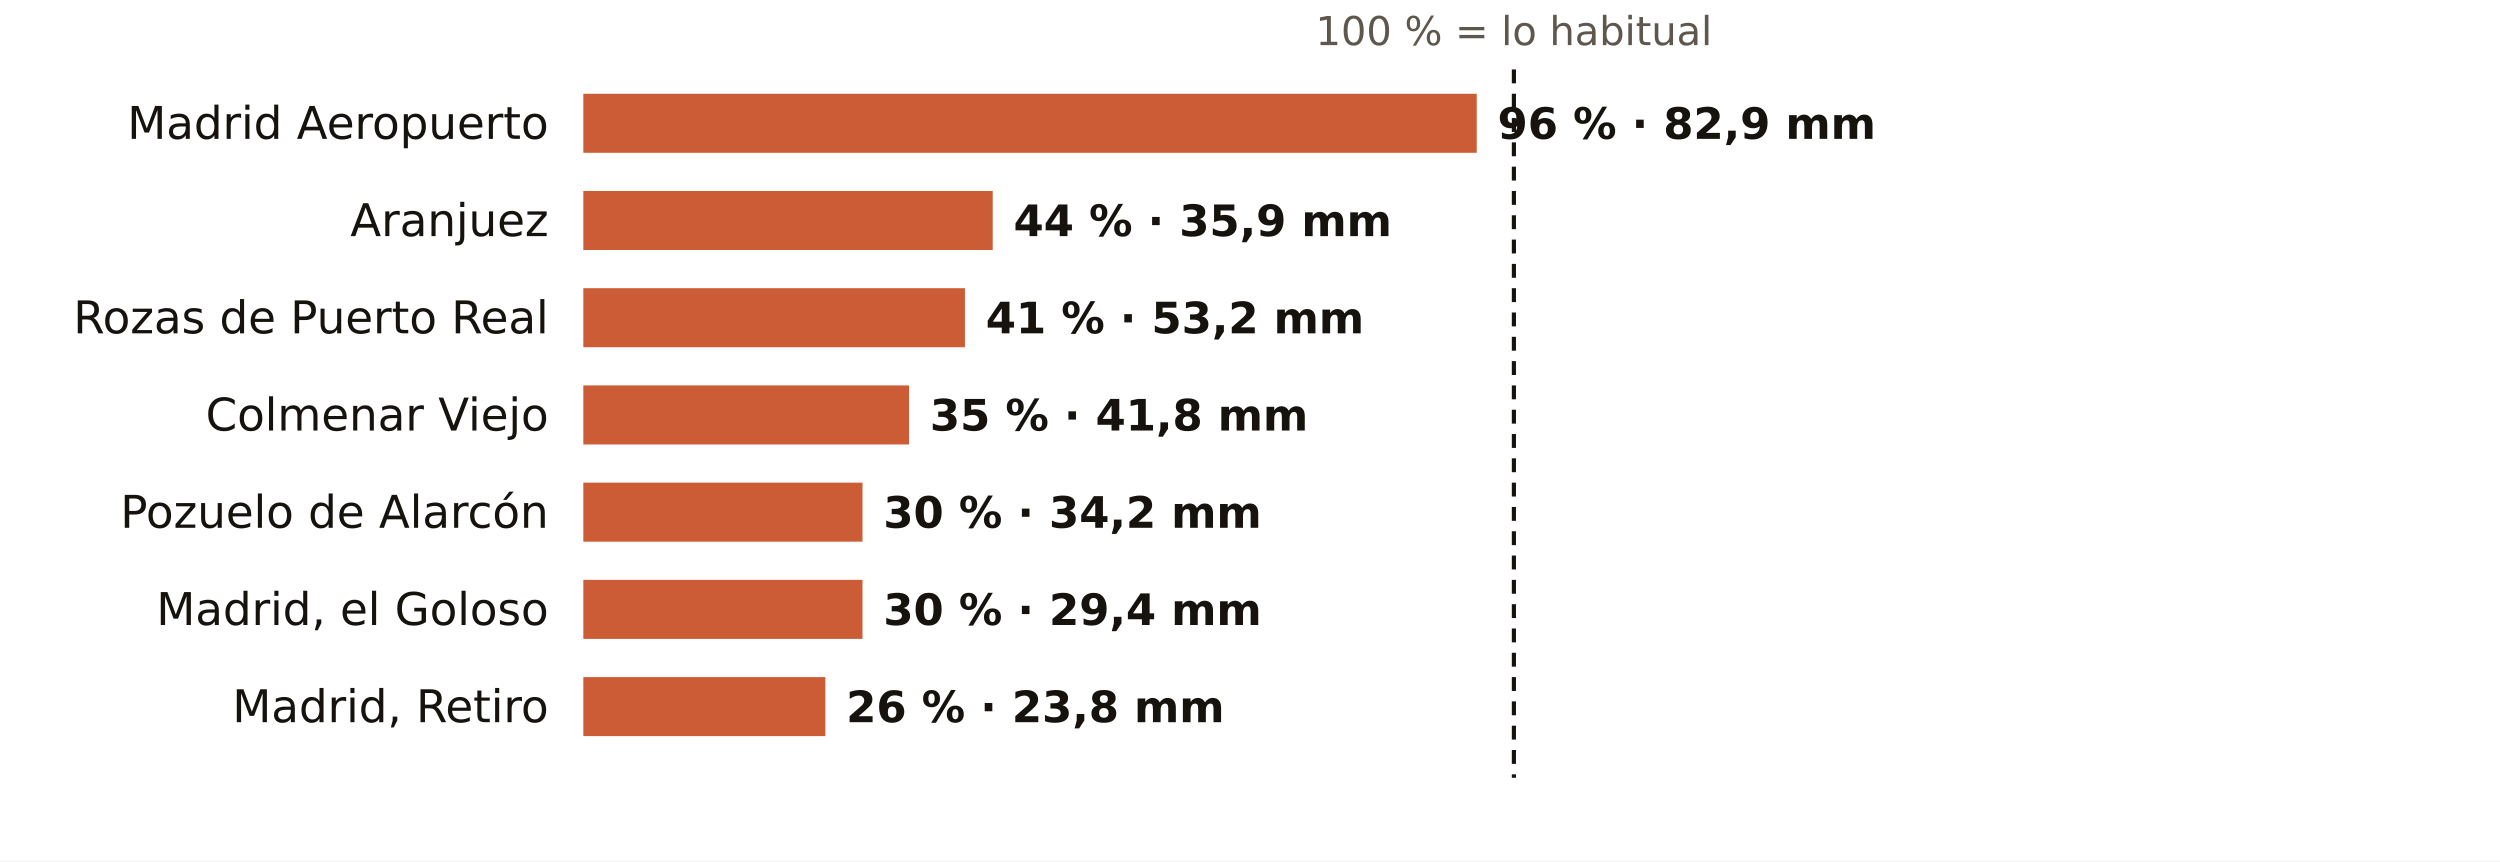
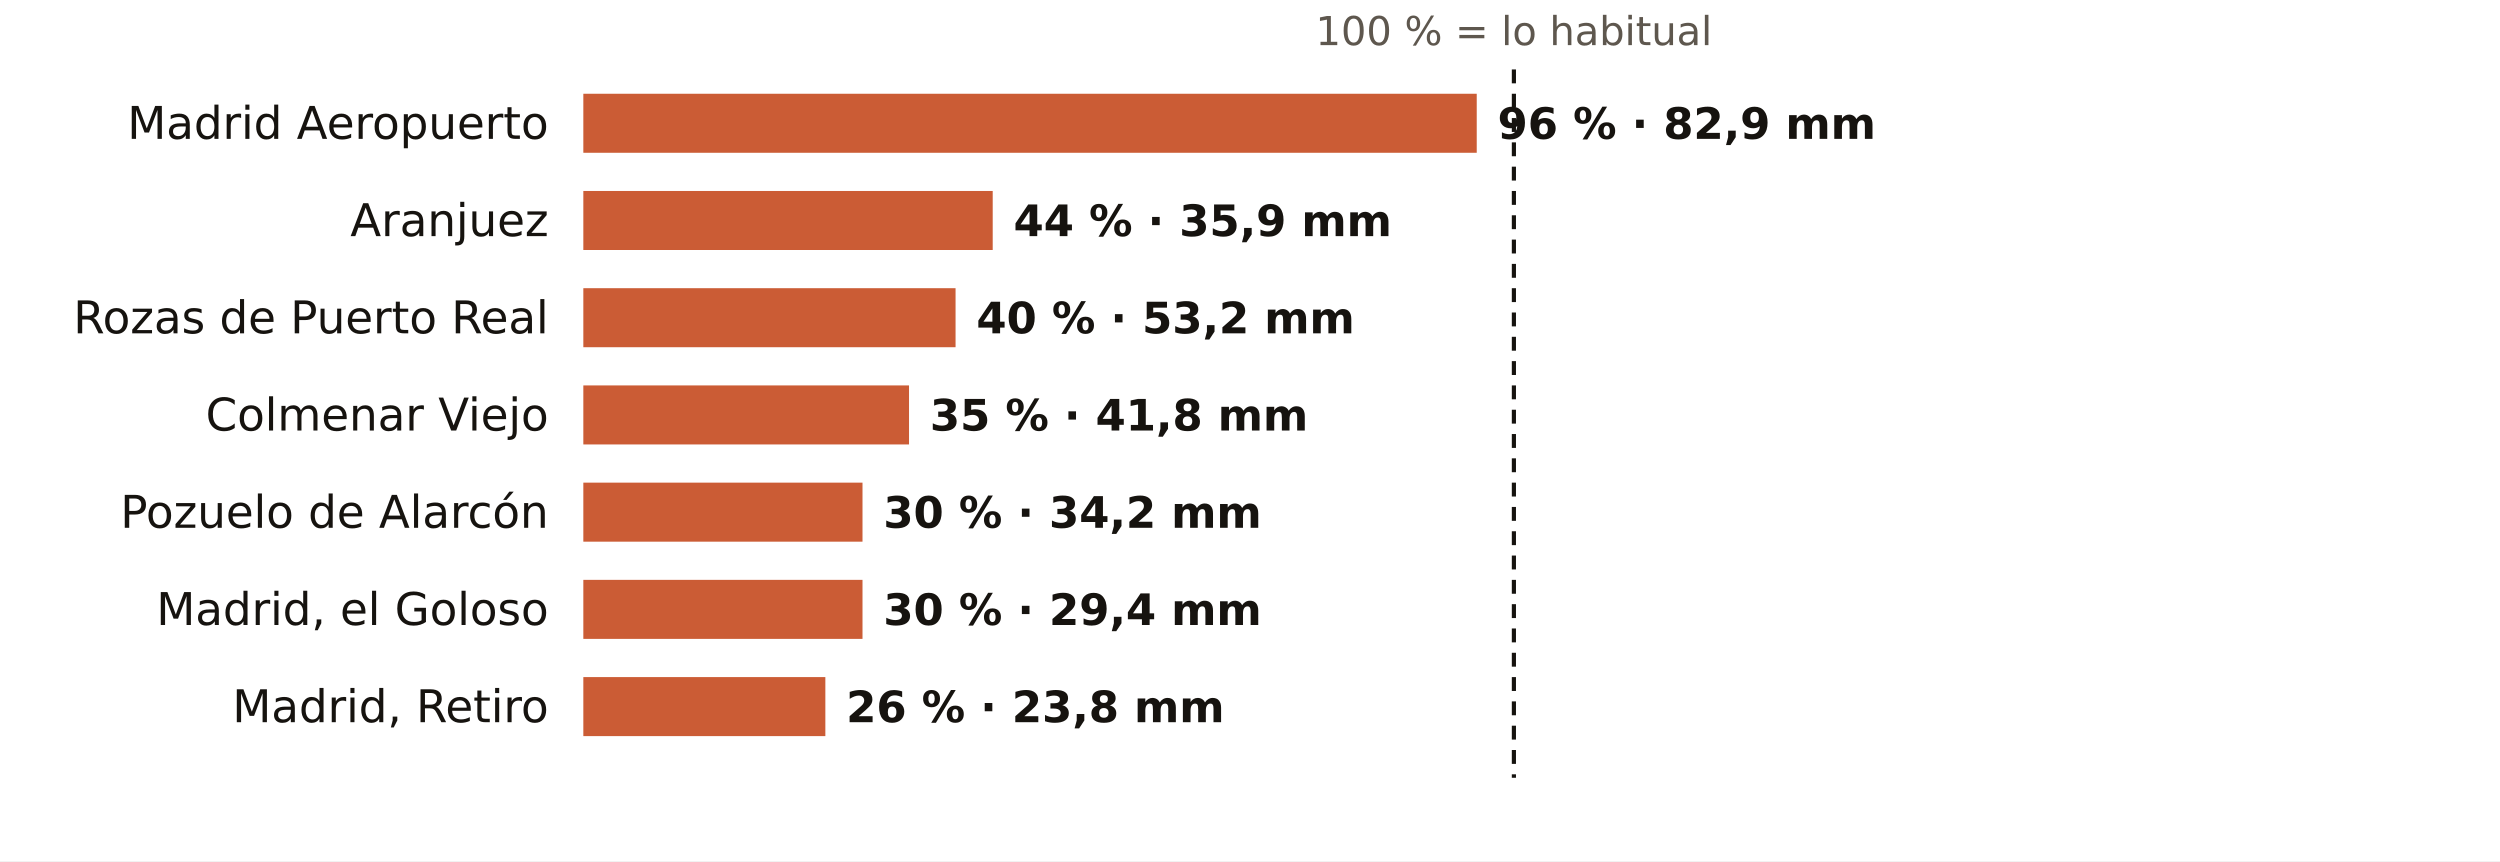
<svg xmlns="http://www.w3.org/2000/svg" viewBox="0 0 720 248" width="720" height="248" role="img" aria-label="El otoño en los pluviómetros de AEMET de Madrid: % de lo habitual">
  <rect width="720" height="248" fill="#FFFFFF" />
  <text x="436.0" y="13.0" font-size="11.5" fill="#5E574E" text-anchor="middle" font-weight="400" font-family="Public Sans, DejaVu Sans, Arial, sans-serif">100 % = lo habitual</text>
  <text x="158.0" y="40.0" font-size="13" fill="#16130F" text-anchor="end" font-weight="500" font-family="Public Sans, DejaVu Sans, Arial, sans-serif">Madrid Aeropuerto</text>
  <rect x="168" y="27" width="257.3" height="17" fill="#C4461A" opacity="0.88" />
  <text x="431.3" y="40.0" font-size="12.5" fill="#16130F" text-anchor="start" font-weight="600" font-family="Public Sans, DejaVu Sans, Arial, sans-serif">96 % · 82,9 mm</text>
  <text x="158.0" y="68.0" font-size="13" fill="#16130F" text-anchor="end" font-weight="500" font-family="Public Sans, DejaVu Sans, Arial, sans-serif">Aranjuez</text>
  <rect x="168" y="55" width="117.9" height="17" fill="#C4461A" opacity="0.88" />
  <text x="291.9" y="68.0" font-size="12.5" fill="#16130F" text-anchor="start" font-weight="600" font-family="Public Sans, DejaVu Sans, Arial, sans-serif">44 % · 35,9 mm</text>
  <text x="158.0" y="96.0" font-size="13" fill="#16130F" text-anchor="end" font-weight="500" font-family="Public Sans, DejaVu Sans, Arial, sans-serif">Rozas de Puerto Real</text>
-   <rect x="168" y="83" width="109.9" height="17" fill="#C4461A" opacity="0.88" />
-   <text x="283.9" y="96.0" font-size="12.5" fill="#16130F" text-anchor="start" font-weight="600" font-family="Public Sans, DejaVu Sans, Arial, sans-serif">41 % · 53,2 mm</text>
+   <rect x="168" y="83" width="107.2" height="17" fill="#C4461A" opacity="0.88" />
+   <text x="281.2" y="96.0" font-size="12.5" fill="#16130F" text-anchor="start" font-weight="600" font-family="Public Sans, DejaVu Sans, Arial, sans-serif">40 % · 53,2 mm</text>
  <text x="158.0" y="124.0" font-size="13" fill="#16130F" text-anchor="end" font-weight="500" font-family="Public Sans, DejaVu Sans, Arial, sans-serif">Colmenar Viejo</text>
  <rect x="168" y="111" width="93.8" height="17" fill="#C4461A" opacity="0.88" />
  <text x="267.8" y="124.0" font-size="12.5" fill="#16130F" text-anchor="start" font-weight="600" font-family="Public Sans, DejaVu Sans, Arial, sans-serif">35 % · 41,8 mm</text>
  <text x="158.0" y="152.0" font-size="13" fill="#16130F" text-anchor="end" font-weight="500" font-family="Public Sans, DejaVu Sans, Arial, sans-serif">Pozuelo de Alarcón</text>
  <rect x="168" y="139" width="80.4" height="17" fill="#C4461A" opacity="0.88" />
  <text x="254.4" y="152.0" font-size="12.5" fill="#16130F" text-anchor="start" font-weight="600" font-family="Public Sans, DejaVu Sans, Arial, sans-serif">30 % · 34,2 mm</text>
  <text x="158.0" y="180.0" font-size="13" fill="#16130F" text-anchor="end" font-weight="500" font-family="Public Sans, DejaVu Sans, Arial, sans-serif">Madrid, el Goloso</text>
  <rect x="168" y="167" width="80.4" height="17" fill="#C4461A" opacity="0.88" />
  <text x="254.4" y="180.0" font-size="12.5" fill="#16130F" text-anchor="start" font-weight="600" font-family="Public Sans, DejaVu Sans, Arial, sans-serif">30 % · 29,4 mm</text>
  <text x="158.0" y="208.0" font-size="13" fill="#16130F" text-anchor="end" font-weight="500" font-family="Public Sans, DejaVu Sans, Arial, sans-serif">Madrid, Retiro</text>
  <rect x="168" y="195" width="69.7" height="17" fill="#C4461A" opacity="0.88" />
  <text x="243.7" y="208.0" font-size="12.5" fill="#16130F" text-anchor="start" font-weight="600" font-family="Public Sans, DejaVu Sans, Arial, sans-serif">26 % · 23,8 mm</text>
  <line x1="436.0" x2="436.0" y1="20" y2="224" stroke="#16130F" stroke-width="1.2" stroke-dasharray="4 3" />
</svg>
